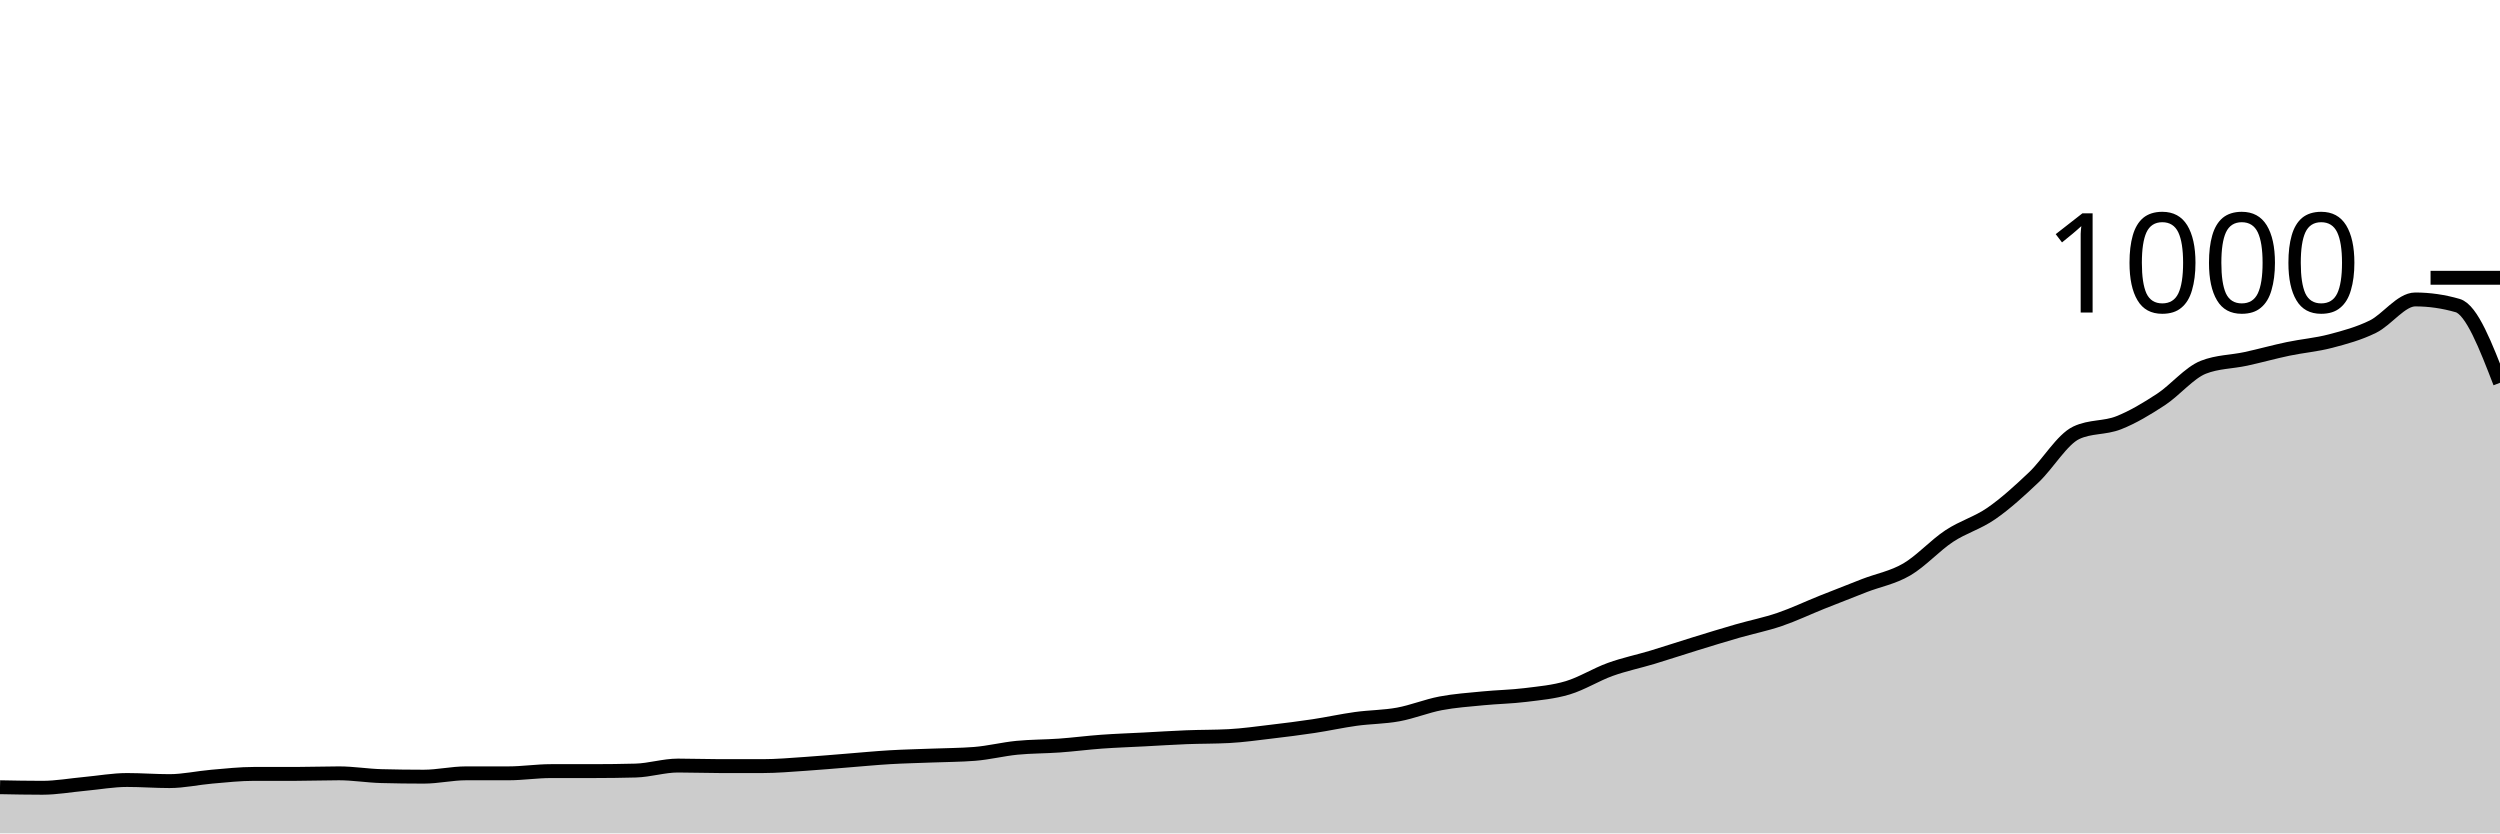
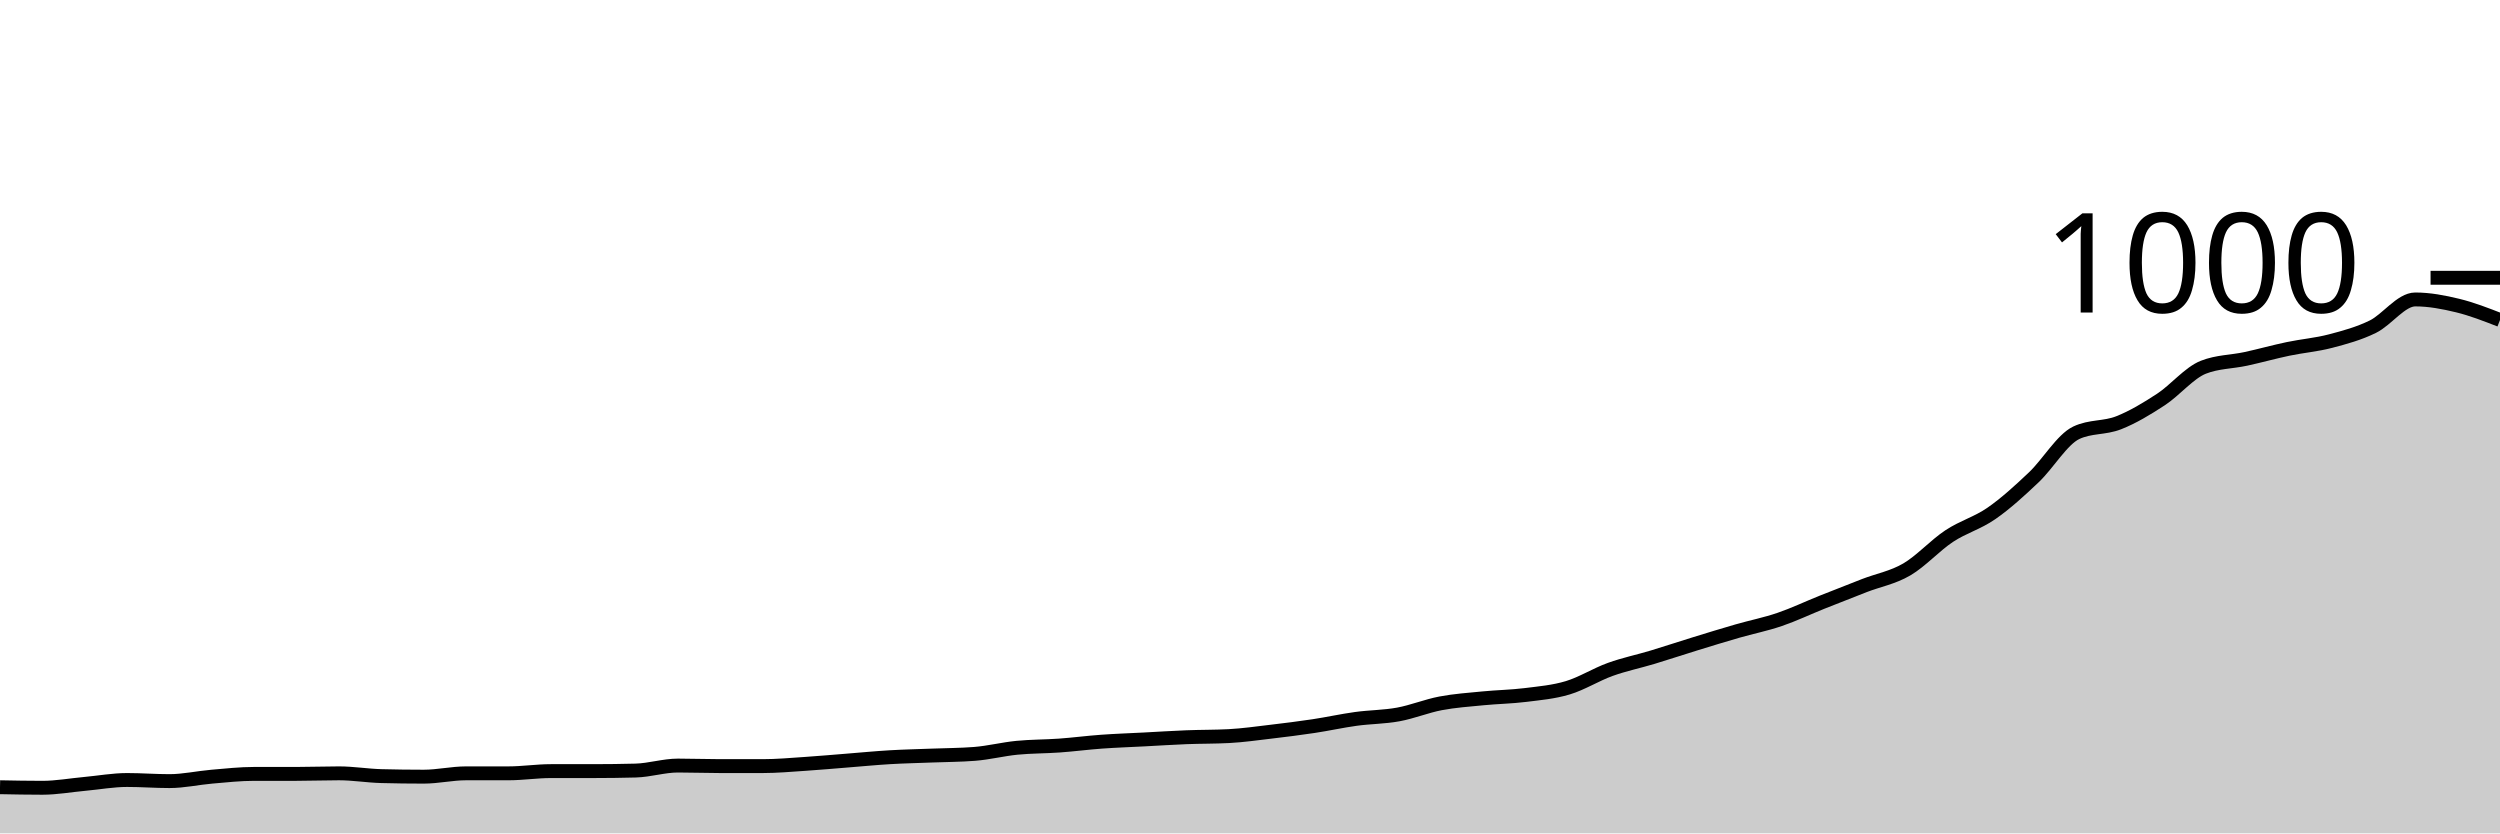
<svg xmlns="http://www.w3.org/2000/svg" viewBox="0 0 180 60">
  <g transform="translate(0,20)">
-     <path class="area" fill="rgba(0, 0, 0, 0.2)" d="M0,36.68C1.017,36.7,2.034,36.72,3.051,36.72C4.068,36.72,5.085,36.533,6.102,36.44C7.119,36.347,8.136,36.16,9.153,36.16C10.169,36.16,11.186,36.24,12.203,36.24C13.22,36.24,14.237,36.007,15.254,35.92C16.271,35.833,17.288,35.72,18.305,35.72C19.322,35.72,20.339,35.72,21.356,35.72C22.373,35.72,23.39,35.68,24.407,35.68C25.424,35.68,26.441,35.853,27.458,35.88C28.475,35.907,29.492,35.92,30.508,35.92C31.525,35.92,32.542,35.68,33.559,35.68C34.576,35.68,35.593,35.68,36.61,35.68C37.627,35.68,38.644,35.52,39.661,35.52C40.678,35.52,41.695,35.52,42.712,35.52C43.729,35.52,44.746,35.507,45.763,35.48C46.78,35.453,47.797,35.12,48.814,35.12C49.831,35.12,50.847,35.16,51.864,35.16C52.881,35.16,53.898,35.16,54.915,35.16C55.932,35.16,56.949,35.067,57.966,35C58.983,34.933,60,34.84,61.017,34.76C62.034,34.68,63.051,34.58,64.068,34.52C65.085,34.46,66.102,34.44,67.119,34.4C68.136,34.36,69.153,34.36,70.169,34.28C71.186,34.2,72.203,33.94,73.22,33.84C74.237,33.74,75.254,33.753,76.271,33.68C77.288,33.607,78.305,33.473,79.322,33.4C80.339,33.327,81.356,33.293,82.373,33.24C83.39,33.187,84.407,33.12,85.424,33.08C86.441,33.04,87.458,33.053,88.475,33C89.492,32.947,90.508,32.8,91.525,32.68C92.542,32.56,93.559,32.433,94.576,32.28C95.593,32.127,96.61,31.9,97.627,31.76C98.644,31.62,99.661,31.627,100.678,31.44C101.695,31.253,102.712,30.833,103.729,30.64C104.746,30.447,105.763,30.38,106.78,30.28C107.797,30.18,108.814,30.167,109.831,30.04C110.847,29.913,111.864,29.827,112.881,29.52C113.898,29.213,114.915,28.567,115.932,28.2C116.949,27.833,117.966,27.627,118.983,27.32C120,27.013,121.017,26.673,122.034,26.36C123.051,26.047,124.068,25.733,125.085,25.44C126.102,25.147,127.119,24.947,128.136,24.6C129.153,24.253,130.169,23.767,131.186,23.36C132.203,22.953,133.22,22.553,134.237,22.16C135.254,21.767,136.271,21.593,137.288,21C138.305,20.407,139.322,19.273,140.339,18.6C141.356,17.927,142.373,17.667,143.39,16.96C144.407,16.253,145.424,15.327,146.441,14.36C147.458,13.393,148.475,11.64,149.492,11.16C150.508,10.68,151.525,10.84,152.542,10.44C153.559,10.04,154.576,9.427,155.593,8.76C156.61,8.093,157.627,6.84,158.644,6.44C159.661,6.04,160.678,6.06,161.695,5.84C162.712,5.62,163.729,5.333,164.746,5.12C165.763,4.907,166.78,4.827,167.797,4.56C168.814,4.293,169.831,4.02,170.847,3.52C171.864,3.02,172.881,1.56,173.898,1.56C174.915,1.56,175.932,1.707,176.949,2C177.966,2.293,178.983,4.927,180,7.56L180,40C178.983,40,177.966,40,176.949,40C175.932,40,174.915,40,173.898,40C172.881,40,171.864,40,170.847,40C169.831,40,168.814,40,167.797,40C166.78,40,165.763,40,164.746,40C163.729,40,162.712,40,161.695,40C160.678,40,159.661,40,158.644,40C157.627,40,156.61,40,155.593,40C154.576,40,153.559,40,152.542,40C151.525,40,150.508,40,149.492,40C148.475,40,147.458,40,146.441,40C145.424,40,144.407,40,143.39,40C142.373,40,141.356,40,140.339,40C139.322,40,138.305,40,137.288,40C136.271,40,135.254,40,134.237,40C133.22,40,132.203,40,131.186,40C130.169,40,129.153,40,128.136,40C127.119,40,126.102,40,125.085,40C124.068,40,123.051,40,122.034,40C121.017,40,120,40,118.983,40C117.966,40,116.949,40,115.932,40C114.915,40,113.898,40,112.881,40C111.864,40,110.847,40,109.831,40C108.814,40,107.797,40,106.78,40C105.763,40,104.746,40,103.729,40C102.712,40,101.695,40,100.678,40C99.661,40,98.644,40,97.627,40C96.61,40,95.593,40,94.576,40C93.559,40,92.542,40,91.525,40C90.508,40,89.492,40,88.475,40C87.458,40,86.441,40,85.424,40C84.407,40,83.39,40,82.373,40C81.356,40,80.339,40,79.322,40C78.305,40,77.288,40,76.271,40C75.254,40,74.237,40,73.22,40C72.203,40,71.186,40,70.169,40C69.153,40,68.136,40,67.119,40C66.102,40,65.085,40,64.068,40C63.051,40,62.034,40,61.017,40C60,40,58.983,40,57.966,40C56.949,40,55.932,40,54.915,40C53.898,40,52.881,40,51.864,40C50.847,40,49.831,40,48.814,40C47.797,40,46.78,40,45.763,40C44.746,40,43.729,40,42.712,40C41.695,40,40.678,40,39.661,40C38.644,40,37.627,40,36.61,40C35.593,40,34.576,40,33.559,40C32.542,40,31.525,40,30.508,40C29.492,40,28.475,40,27.458,40C26.441,40,25.424,40,24.407,40C23.39,40,22.373,40,21.356,40C20.339,40,19.322,40,18.305,40C17.288,40,16.271,40,15.254,40C14.237,40,13.22,40,12.203,40C11.186,40,10.169,40,9.153,40C8.136,40,7.119,40,6.102,40C5.085,40,4.068,40,3.051,40C2.034,40,1.017,40,0,40Z" />
-     <path class="line" stroke="black" fill="none" d="M0,36.68C1.017,36.7,2.034,36.72,3.051,36.72C4.068,36.72,5.085,36.533,6.102,36.44C7.119,36.347,8.136,36.16,9.153,36.16C10.169,36.16,11.186,36.24,12.203,36.24C13.22,36.24,14.237,36.007,15.254,35.92C16.271,35.833,17.288,35.72,18.305,35.72C19.322,35.72,20.339,35.72,21.356,35.72C22.373,35.72,23.39,35.68,24.407,35.68C25.424,35.68,26.441,35.853,27.458,35.88C28.475,35.907,29.492,35.92,30.508,35.92C31.525,35.92,32.542,35.68,33.559,35.68C34.576,35.68,35.593,35.68,36.61,35.68C37.627,35.68,38.644,35.52,39.661,35.52C40.678,35.52,41.695,35.52,42.712,35.52C43.729,35.52,44.746,35.507,45.763,35.48C46.78,35.453,47.797,35.12,48.814,35.12C49.831,35.12,50.847,35.16,51.864,35.16C52.881,35.16,53.898,35.16,54.915,35.16C55.932,35.16,56.949,35.067,57.966,35C58.983,34.933,60,34.84,61.017,34.76C62.034,34.68,63.051,34.58,64.068,34.52C65.085,34.46,66.102,34.44,67.119,34.4C68.136,34.36,69.153,34.36,70.169,34.28C71.186,34.2,72.203,33.94,73.22,33.84C74.237,33.74,75.254,33.753,76.271,33.68C77.288,33.607,78.305,33.473,79.322,33.4C80.339,33.327,81.356,33.293,82.373,33.24C83.39,33.187,84.407,33.12,85.424,33.08C86.441,33.04,87.458,33.053,88.475,33C89.492,32.947,90.508,32.8,91.525,32.68C92.542,32.56,93.559,32.433,94.576,32.28C95.593,32.127,96.61,31.9,97.627,31.76C98.644,31.62,99.661,31.627,100.678,31.44C101.695,31.253,102.712,30.833,103.729,30.64C104.746,30.447,105.763,30.38,106.78,30.28C107.797,30.18,108.814,30.167,109.831,30.04C110.847,29.913,111.864,29.827,112.881,29.52C113.898,29.213,114.915,28.567,115.932,28.2C116.949,27.833,117.966,27.627,118.983,27.32C120,27.013,121.017,26.673,122.034,26.36C123.051,26.047,124.068,25.733,125.085,25.44C126.102,25.147,127.119,24.947,128.136,24.6C129.153,24.253,130.169,23.767,131.186,23.36C132.203,22.953,133.22,22.553,134.237,22.16C135.254,21.767,136.271,21.593,137.288,21C138.305,20.407,139.322,19.273,140.339,18.6C141.356,17.927,142.373,17.667,143.39,16.96C144.407,16.253,145.424,15.327,146.441,14.36C147.458,13.393,148.475,11.64,149.492,11.16C150.508,10.68,151.525,10.84,152.542,10.44C153.559,10.04,154.576,9.427,155.593,8.76C156.61,8.093,157.627,6.84,158.644,6.44C159.661,6.04,160.678,6.06,161.695,5.84C162.712,5.62,163.729,5.333,164.746,5.12C165.763,4.907,166.78,4.827,167.797,4.56C168.814,4.293,169.831,4.02,170.847,3.52C171.864,3.02,172.881,1.56,173.898,1.56C174.915,1.56,175.932,1.707,176.949,2C177.966,2.293,178.983,4.927,180,7.56" />
+     <path class="area" fill="rgba(0, 0, 0, 0.2)" d="M0,36.68C1.017,36.7,2.034,36.72,3.051,36.72C4.068,36.72,5.085,36.533,6.102,36.44C7.119,36.347,8.136,36.16,9.153,36.16C10.169,36.16,11.186,36.24,12.203,36.24C13.22,36.24,14.237,36.007,15.254,35.92C16.271,35.833,17.288,35.72,18.305,35.72C19.322,35.72,20.339,35.72,21.356,35.72C22.373,35.72,23.39,35.68,24.407,35.68C25.424,35.68,26.441,35.853,27.458,35.88C28.475,35.907,29.492,35.92,30.508,35.92C31.525,35.92,32.542,35.68,33.559,35.68C34.576,35.68,35.593,35.68,36.61,35.68C37.627,35.68,38.644,35.52,39.661,35.52C40.678,35.52,41.695,35.52,42.712,35.52C43.729,35.52,44.746,35.507,45.763,35.48C46.78,35.453,47.797,35.12,48.814,35.12C49.831,35.12,50.847,35.16,51.864,35.16C52.881,35.16,53.898,35.16,54.915,35.16C55.932,35.16,56.949,35.067,57.966,35C58.983,34.933,60,34.84,61.017,34.76C62.034,34.68,63.051,34.58,64.068,34.52C65.085,34.46,66.102,34.44,67.119,34.4C68.136,34.36,69.153,34.36,70.169,34.28C71.186,34.2,72.203,33.94,73.22,33.84C74.237,33.74,75.254,33.753,76.271,33.68C77.288,33.607,78.305,33.473,79.322,33.4C80.339,33.327,81.356,33.293,82.373,33.24C83.39,33.187,84.407,33.12,85.424,33.08C86.441,33.04,87.458,33.053,88.475,33C89.492,32.947,90.508,32.8,91.525,32.68C92.542,32.56,93.559,32.433,94.576,32.28C95.593,32.127,96.61,31.9,97.627,31.76C98.644,31.62,99.661,31.627,100.678,31.44C101.695,31.253,102.712,30.833,103.729,30.64C104.746,30.447,105.763,30.38,106.78,30.28C107.797,30.18,108.814,30.167,109.831,30.04C110.847,29.913,111.864,29.827,112.881,29.52C113.898,29.213,114.915,28.567,115.932,28.2C116.949,27.833,117.966,27.627,118.983,27.32C120,27.013,121.017,26.673,122.034,26.36C123.051,26.047,124.068,25.733,125.085,25.44C126.102,25.147,127.119,24.947,128.136,24.6C129.153,24.253,130.169,23.767,131.186,23.36C132.203,22.953,133.22,22.553,134.237,22.16C135.254,21.767,136.271,21.593,137.288,21C138.305,20.407,139.322,19.273,140.339,18.6C141.356,17.927,142.373,17.667,143.39,16.96C144.407,16.253,145.424,15.327,146.441,14.36C147.458,13.393,148.475,11.64,149.492,11.16C150.508,10.68,151.525,10.84,152.542,10.44C153.559,10.04,154.576,9.427,155.593,8.76C156.61,8.093,157.627,6.84,158.644,6.44C159.661,6.04,160.678,6.06,161.695,5.84C162.712,5.62,163.729,5.333,164.746,5.12C165.763,4.907,166.78,4.827,167.797,4.56C168.814,4.293,169.831,4.02,170.847,3.52C171.864,3.02,172.881,1.56,173.898,1.56C174.915,1.56,175.932,1.753,176.949,2C177.966,2.247,178.983,2.643,180,3.04L180,40C178.983,40,177.966,40,176.949,40C175.932,40,174.915,40,173.898,40C172.881,40,171.864,40,170.847,40C169.831,40,168.814,40,167.797,40C166.78,40,165.763,40,164.746,40C163.729,40,162.712,40,161.695,40C160.678,40,159.661,40,158.644,40C157.627,40,156.61,40,155.593,40C154.576,40,153.559,40,152.542,40C151.525,40,150.508,40,149.492,40C148.475,40,147.458,40,146.441,40C145.424,40,144.407,40,143.39,40C142.373,40,141.356,40,140.339,40C139.322,40,138.305,40,137.288,40C136.271,40,135.254,40,134.237,40C133.22,40,132.203,40,131.186,40C130.169,40,129.153,40,128.136,40C127.119,40,126.102,40,125.085,40C124.068,40,123.051,40,122.034,40C121.017,40,120,40,118.983,40C117.966,40,116.949,40,115.932,40C114.915,40,113.898,40,112.881,40C111.864,40,110.847,40,109.831,40C108.814,40,107.797,40,106.78,40C105.763,40,104.746,40,103.729,40C102.712,40,101.695,40,100.678,40C99.661,40,98.644,40,97.627,40C96.61,40,95.593,40,94.576,40C93.559,40,92.542,40,91.525,40C90.508,40,89.492,40,88.475,40C87.458,40,86.441,40,85.424,40C84.407,40,83.39,40,82.373,40C81.356,40,80.339,40,79.322,40C78.305,40,77.288,40,76.271,40C75.254,40,74.237,40,73.22,40C72.203,40,71.186,40,70.169,40C69.153,40,68.136,40,67.119,40C66.102,40,65.085,40,64.068,40C63.051,40,62.034,40,61.017,40C60,40,58.983,40,57.966,40C56.949,40,55.932,40,54.915,40C53.898,40,52.881,40,51.864,40C50.847,40,49.831,40,48.814,40C47.797,40,46.78,40,45.763,40C44.746,40,43.729,40,42.712,40C41.695,40,40.678,40,39.661,40C38.644,40,37.627,40,36.61,40C35.593,40,34.576,40,33.559,40C32.542,40,31.525,40,30.508,40C29.492,40,28.475,40,27.458,40C26.441,40,25.424,40,24.407,40C23.39,40,22.373,40,21.356,40C20.339,40,19.322,40,18.305,40C17.288,40,16.271,40,15.254,40C14.237,40,13.22,40,12.203,40C11.186,40,10.169,40,9.153,40C8.136,40,7.119,40,6.102,40C5.085,40,4.068,40,3.051,40C2.034,40,1.017,40,0,40Z" />
+     <path class="line" stroke="black" fill="none" d="M0,36.68C1.017,36.7,2.034,36.72,3.051,36.72C4.068,36.72,5.085,36.533,6.102,36.44C7.119,36.347,8.136,36.16,9.153,36.16C10.169,36.16,11.186,36.24,12.203,36.24C13.22,36.24,14.237,36.007,15.254,35.92C16.271,35.833,17.288,35.72,18.305,35.72C19.322,35.72,20.339,35.72,21.356,35.72C22.373,35.72,23.39,35.68,24.407,35.68C25.424,35.68,26.441,35.853,27.458,35.88C28.475,35.907,29.492,35.92,30.508,35.92C31.525,35.92,32.542,35.68,33.559,35.68C34.576,35.68,35.593,35.68,36.61,35.68C37.627,35.68,38.644,35.52,39.661,35.52C40.678,35.52,41.695,35.52,42.712,35.52C43.729,35.52,44.746,35.507,45.763,35.48C46.78,35.453,47.797,35.12,48.814,35.12C49.831,35.12,50.847,35.16,51.864,35.16C52.881,35.16,53.898,35.16,54.915,35.16C55.932,35.16,56.949,35.067,57.966,35C58.983,34.933,60,34.84,61.017,34.76C62.034,34.68,63.051,34.58,64.068,34.52C65.085,34.46,66.102,34.44,67.119,34.4C68.136,34.36,69.153,34.36,70.169,34.28C71.186,34.2,72.203,33.94,73.22,33.84C74.237,33.74,75.254,33.753,76.271,33.68C77.288,33.607,78.305,33.473,79.322,33.4C80.339,33.327,81.356,33.293,82.373,33.24C83.39,33.187,84.407,33.12,85.424,33.08C86.441,33.04,87.458,33.053,88.475,33C89.492,32.947,90.508,32.8,91.525,32.68C92.542,32.56,93.559,32.433,94.576,32.28C95.593,32.127,96.61,31.9,97.627,31.76C98.644,31.62,99.661,31.627,100.678,31.44C101.695,31.253,102.712,30.833,103.729,30.64C104.746,30.447,105.763,30.38,106.78,30.28C107.797,30.18,108.814,30.167,109.831,30.04C110.847,29.913,111.864,29.827,112.881,29.52C113.898,29.213,114.915,28.567,115.932,28.2C116.949,27.833,117.966,27.627,118.983,27.32C120,27.013,121.017,26.673,122.034,26.36C123.051,26.047,124.068,25.733,125.085,25.44C126.102,25.147,127.119,24.947,128.136,24.6C129.153,24.253,130.169,23.767,131.186,23.36C132.203,22.953,133.22,22.553,134.237,22.16C135.254,21.767,136.271,21.593,137.288,21C138.305,20.407,139.322,19.273,140.339,18.6C141.356,17.927,142.373,17.667,143.39,16.96C144.407,16.253,145.424,15.327,146.441,14.36C147.458,13.393,148.475,11.64,149.492,11.16C150.508,10.68,151.525,10.84,152.542,10.44C153.559,10.04,154.576,9.427,155.593,8.76C156.61,8.093,157.627,6.84,158.644,6.44C159.661,6.04,160.678,6.06,161.695,5.84C162.712,5.62,163.729,5.333,164.746,5.12C165.763,4.907,166.78,4.827,167.797,4.56C168.814,4.293,169.831,4.02,170.847,3.52C171.864,3.02,172.881,1.56,173.898,1.56C174.915,1.56,175.932,1.753,176.949,2C177.966,2.247,178.983,2.643,180,3.04" />
    <path class="axis-ceiling" stroke-width="1" stroke="black" fill="none" d="M175,0L180,0" />
    <text class="axis-ceiling-label" font-family="sans-serif" text-anchor="end" font-size="10px" x="170" y="2.5">1000</text>
  </g>
</svg>
